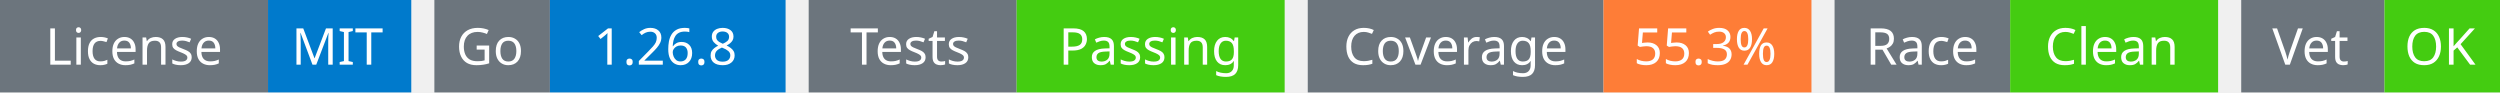
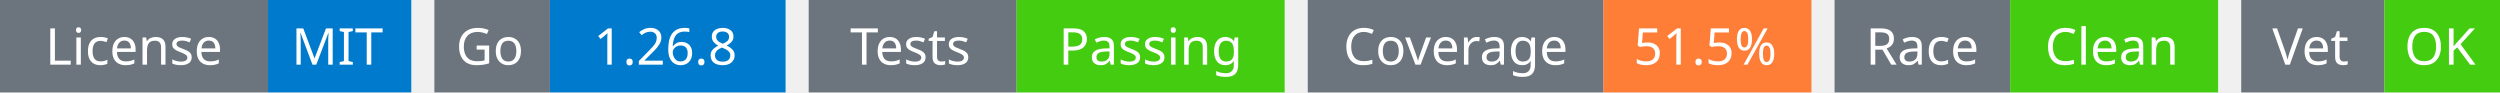
<svg xmlns="http://www.w3.org/2000/svg" width="541" height="20" viewBox="0 0 541 20">
  <g transform="translate(0, 0)">
    <rect x="0" y="0" width="58" height="20" fill="#6c757d" />
    <rect x="58" y="0" width="31" height="20" fill="#007acc" />
    <text x="29" y="14" text-anchor="middle" font-family="sans-serif" font-size="11" fill="white">License</text>
    <text x="73" y="14" text-anchor="middle" font-family="sans-serif" font-size="11" fill="white">MIT</text>
  </g>
  <g transform="translate(94, 0)">
    <rect x="0" y="0" width="25" height="20" fill="#6c757d" />
    <rect x="25" y="0" width="51" height="20" fill="#007acc" />
    <text x="12" y="14" text-anchor="middle" font-family="sans-serif" font-size="11" fill="white">Go</text>
    <text x="50" y="14" text-anchor="middle" font-family="sans-serif" font-size="11" fill="white">1.26.8</text>
  </g>
  <g transform="translate(175, 0)">
    <rect x="0" y="0" width="45" height="20" fill="#6c757d" />
    <rect x="45" y="0" width="58" height="20" fill="#4c1" />
    <text x="22" y="14" text-anchor="middle" font-family="sans-serif" font-size="11" fill="white">Tests</text>
    <text x="74" y="14" text-anchor="middle" font-family="sans-serif" font-size="11" fill="white">Passing</text>
  </g>
  <g transform="translate(283, 0)">
    <rect x="0" y="0" width="64" height="20" fill="#6c757d" />
    <rect x="64" y="0" width="45" height="20" fill="#fe7d37" />
    <text x="32" y="14" text-anchor="middle" font-family="sans-serif" font-size="11" fill="white">Coverage</text>
-     <text x="86" y="14" text-anchor="middle" font-family="sans-serif" font-size="11" fill="white">55.3%</text>
+     <text x="86" y="14" text-anchor="middle" font-family="sans-serif" font-size="11" fill="white">51.5%</text>
  </g>
  <g transform="translate(397, 0)">
    <rect x="0" y="0" width="38" height="20" fill="#6c757d" />
    <rect x="38" y="0" width="45" height="20" fill="#4c1" />
    <text x="19" y="14" text-anchor="middle" font-family="sans-serif" font-size="11" fill="white">Race</text>
    <text x="60" y="14" text-anchor="middle" font-family="sans-serif" font-size="11" fill="white">Clean</text>
  </g>
  <g transform="translate(485, 0)">
    <rect x="0" y="0" width="31" height="20" fill="#6c757d" />
    <rect x="31" y="0" width="25" height="20" fill="#4c1" />
    <text x="15" y="14" text-anchor="middle" font-family="sans-serif" font-size="11" fill="white">Vet</text>
    <text x="43" y="14" text-anchor="middle" font-family="sans-serif" font-size="11" fill="white">OK</text>
  </g>
</svg>
